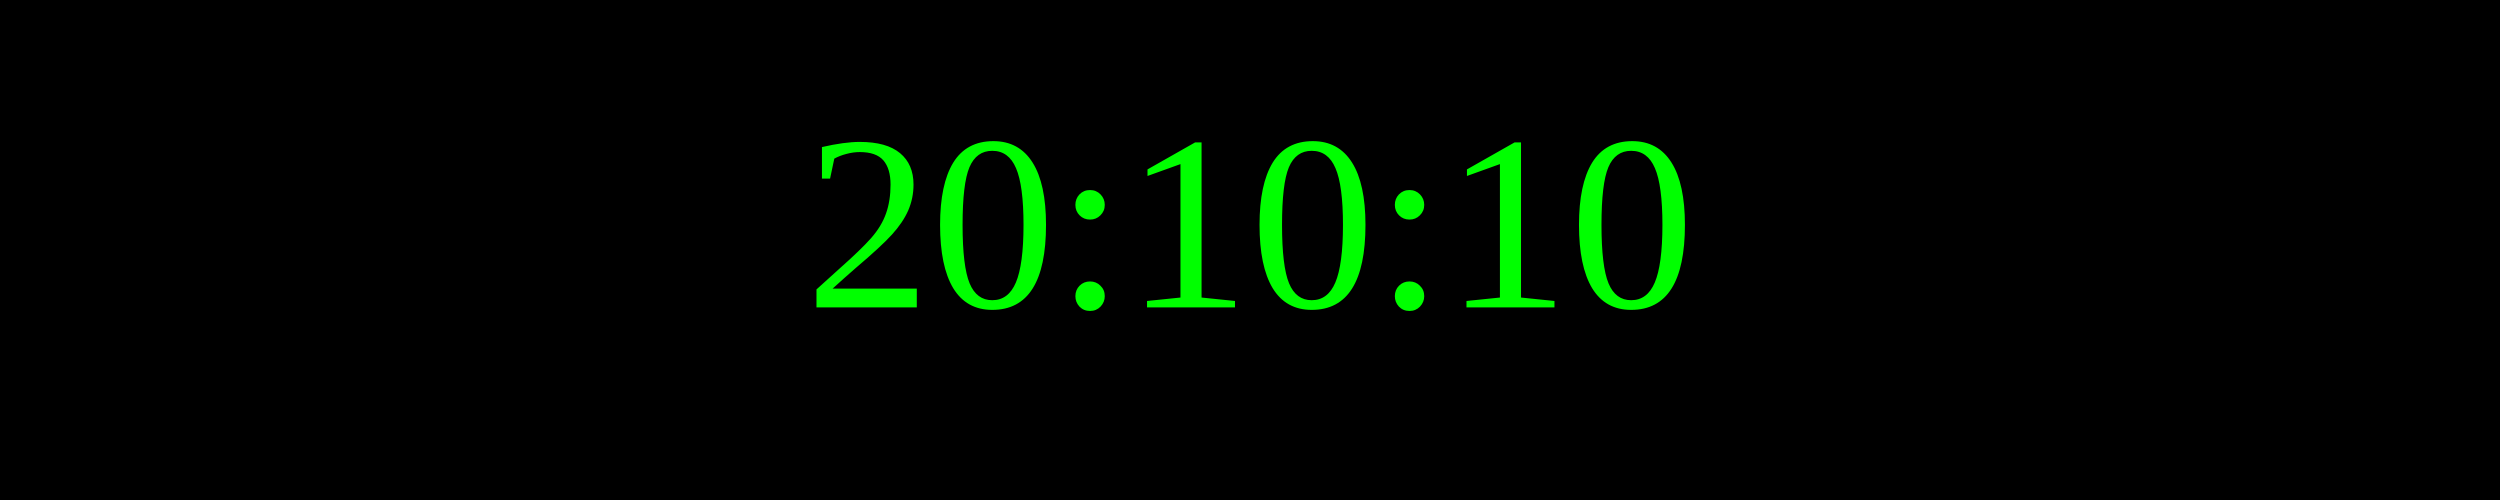
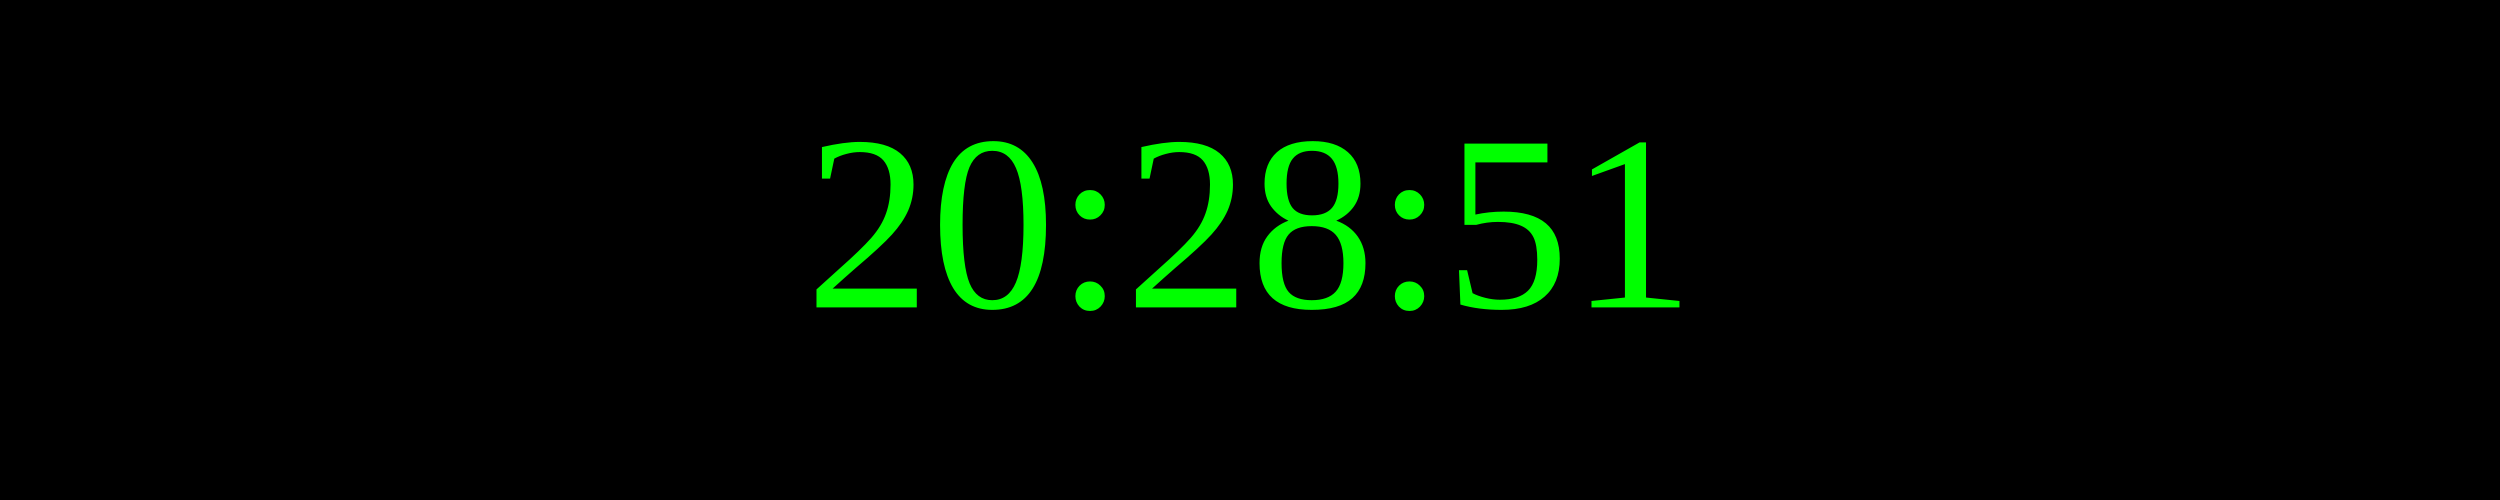
<svg xmlns="http://www.w3.org/2000/svg" width="250" height="50">
  <rect width="100%" height="100%" fill="black" />
  <text x="50%" y="50%" font-size="25" fill="lime" text-anchor="middle" dominant-baseline="middle">
- 20:10:10
+ 20:28:51
</text>
</svg>
